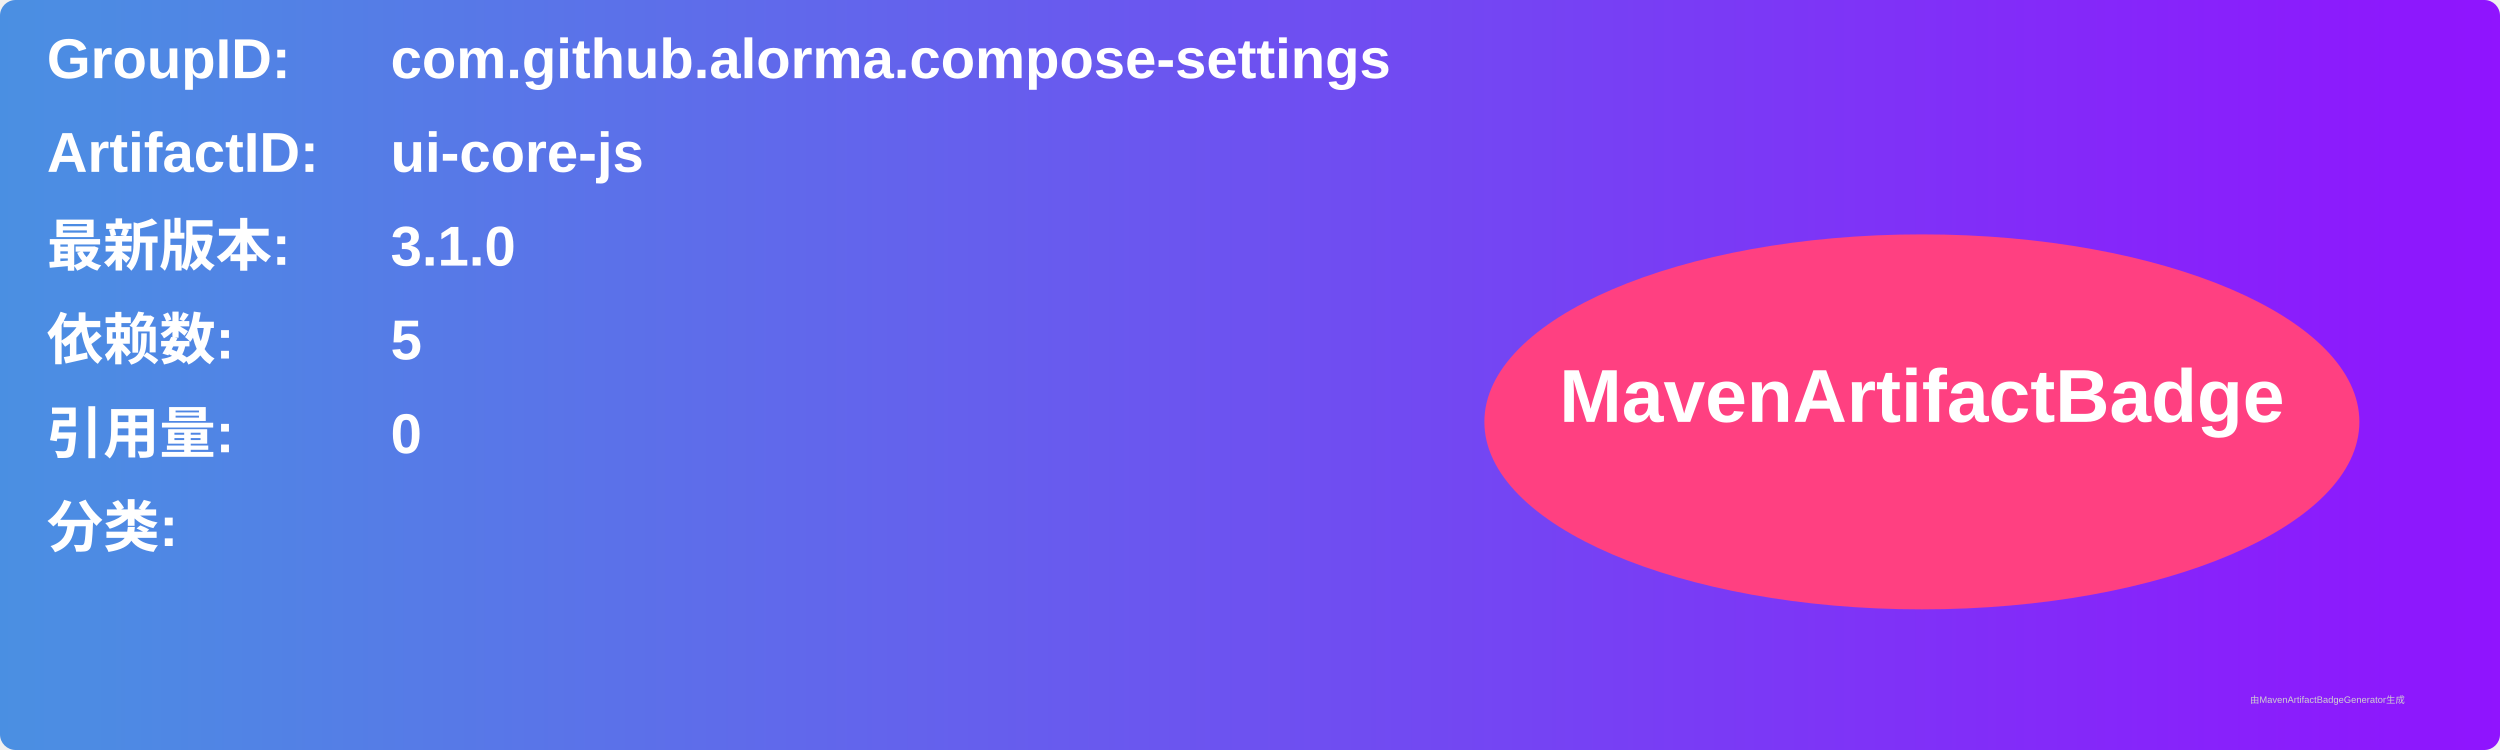
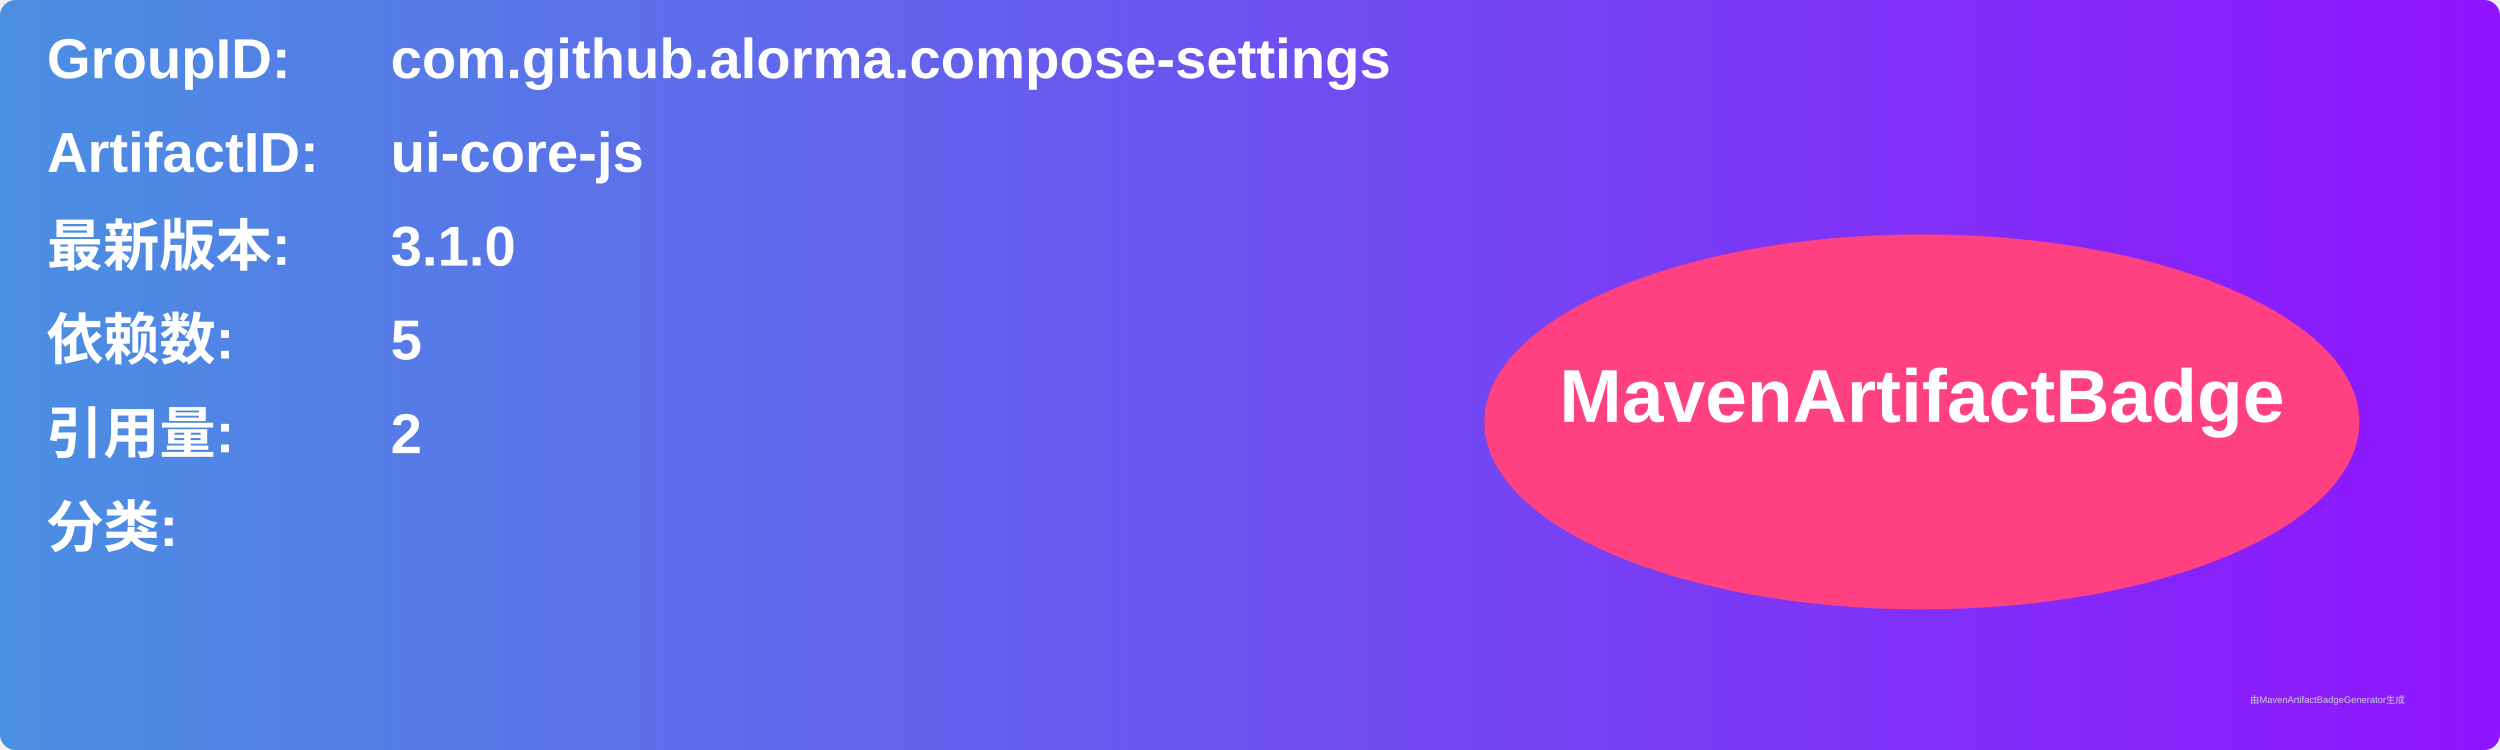
<svg xmlns="http://www.w3.org/2000/svg" width="800" height="240" viewBox="0 0 800 240">
  <linearGradient id="grad" x1="0%" y1="0%" x2="100%" y2="0%">
    <stop offset="0%" stop-color="#4a90e2" />
    <stop offset="100%" stop-color="#9013fe" />
  </linearGradient>
  <rect width="100%" height="100%" rx="5" ry="5" fill="url(#grad)" />
  <g transform="translate(15, 15)">
    <text x="0" y="10" font-family="Arial" font-size="18" fill="white" font-weight="bold" width="260">GroupID:</text>
    <text x="110" y="10" font-family="Arial" font-size="18" fill="white" font-weight="bold" width="460">com.github.alorma.compose-settings</text>
    <text x="0" y="40" font-family="Arial" font-size="18" fill="white" font-weight="bold" width="260">ArtifactID:</text>
    <text x="110" y="40" font-family="Arial" font-size="18" fill="white" font-weight="bold" width="460">ui-core-js</text>
    <text x="0" y="70" font-family="Arial" font-size="18" fill="white" font-weight="bold">最新版本:</text>
    <text x="110" y="70" font-family="Arial" font-size="18" fill="white" font-weight="bold">
      <tspan font-weight="bold">3.1.0</tspan>
    </text>
    <text x="0" y="100" font-family="Arial" font-size="18" fill="white" font-weight="bold">依赖数: </text>
    <text x="110" y="100" font-family="Arial" font-size="18" fill="white">
      <tspan font-weight="bold">5</tspan>
    </text>
    <text x="0" y="130" font-family="Arial" font-size="18" fill="white" font-weight="bold">引用量: </text>
    <text x="110" y="130" font-family="Arial" font-size="18" fill="white">
-       <tspan font-weight="bold">0</tspan>
+       <tspan font-weight="bold">2</tspan>
    </text>
    <text x="0" y="160" font-family="Arial" font-size="18" fill="white" font-weight="bold">分类:</text>
    <text x="10" y="190" font-family="Arial" font-size="10" fill="white">
      <tspan font-weight="bold" />
    </text>
    <ellipse cx="600" cy="120" rx="140" ry="60" fill="#ff4081" />
    <text x="600" y="120" text-anchor="middle" font-family="Arial" font-size="24" fill="white" font-weight="bold">MavenArtifactBadge</text>
  </g>
  <text x="720" y="225" font-family="Arial" font-size="3" fill="#d0d0d0">由MavenArtifactBadgeGenerator生成</text>
</svg>
